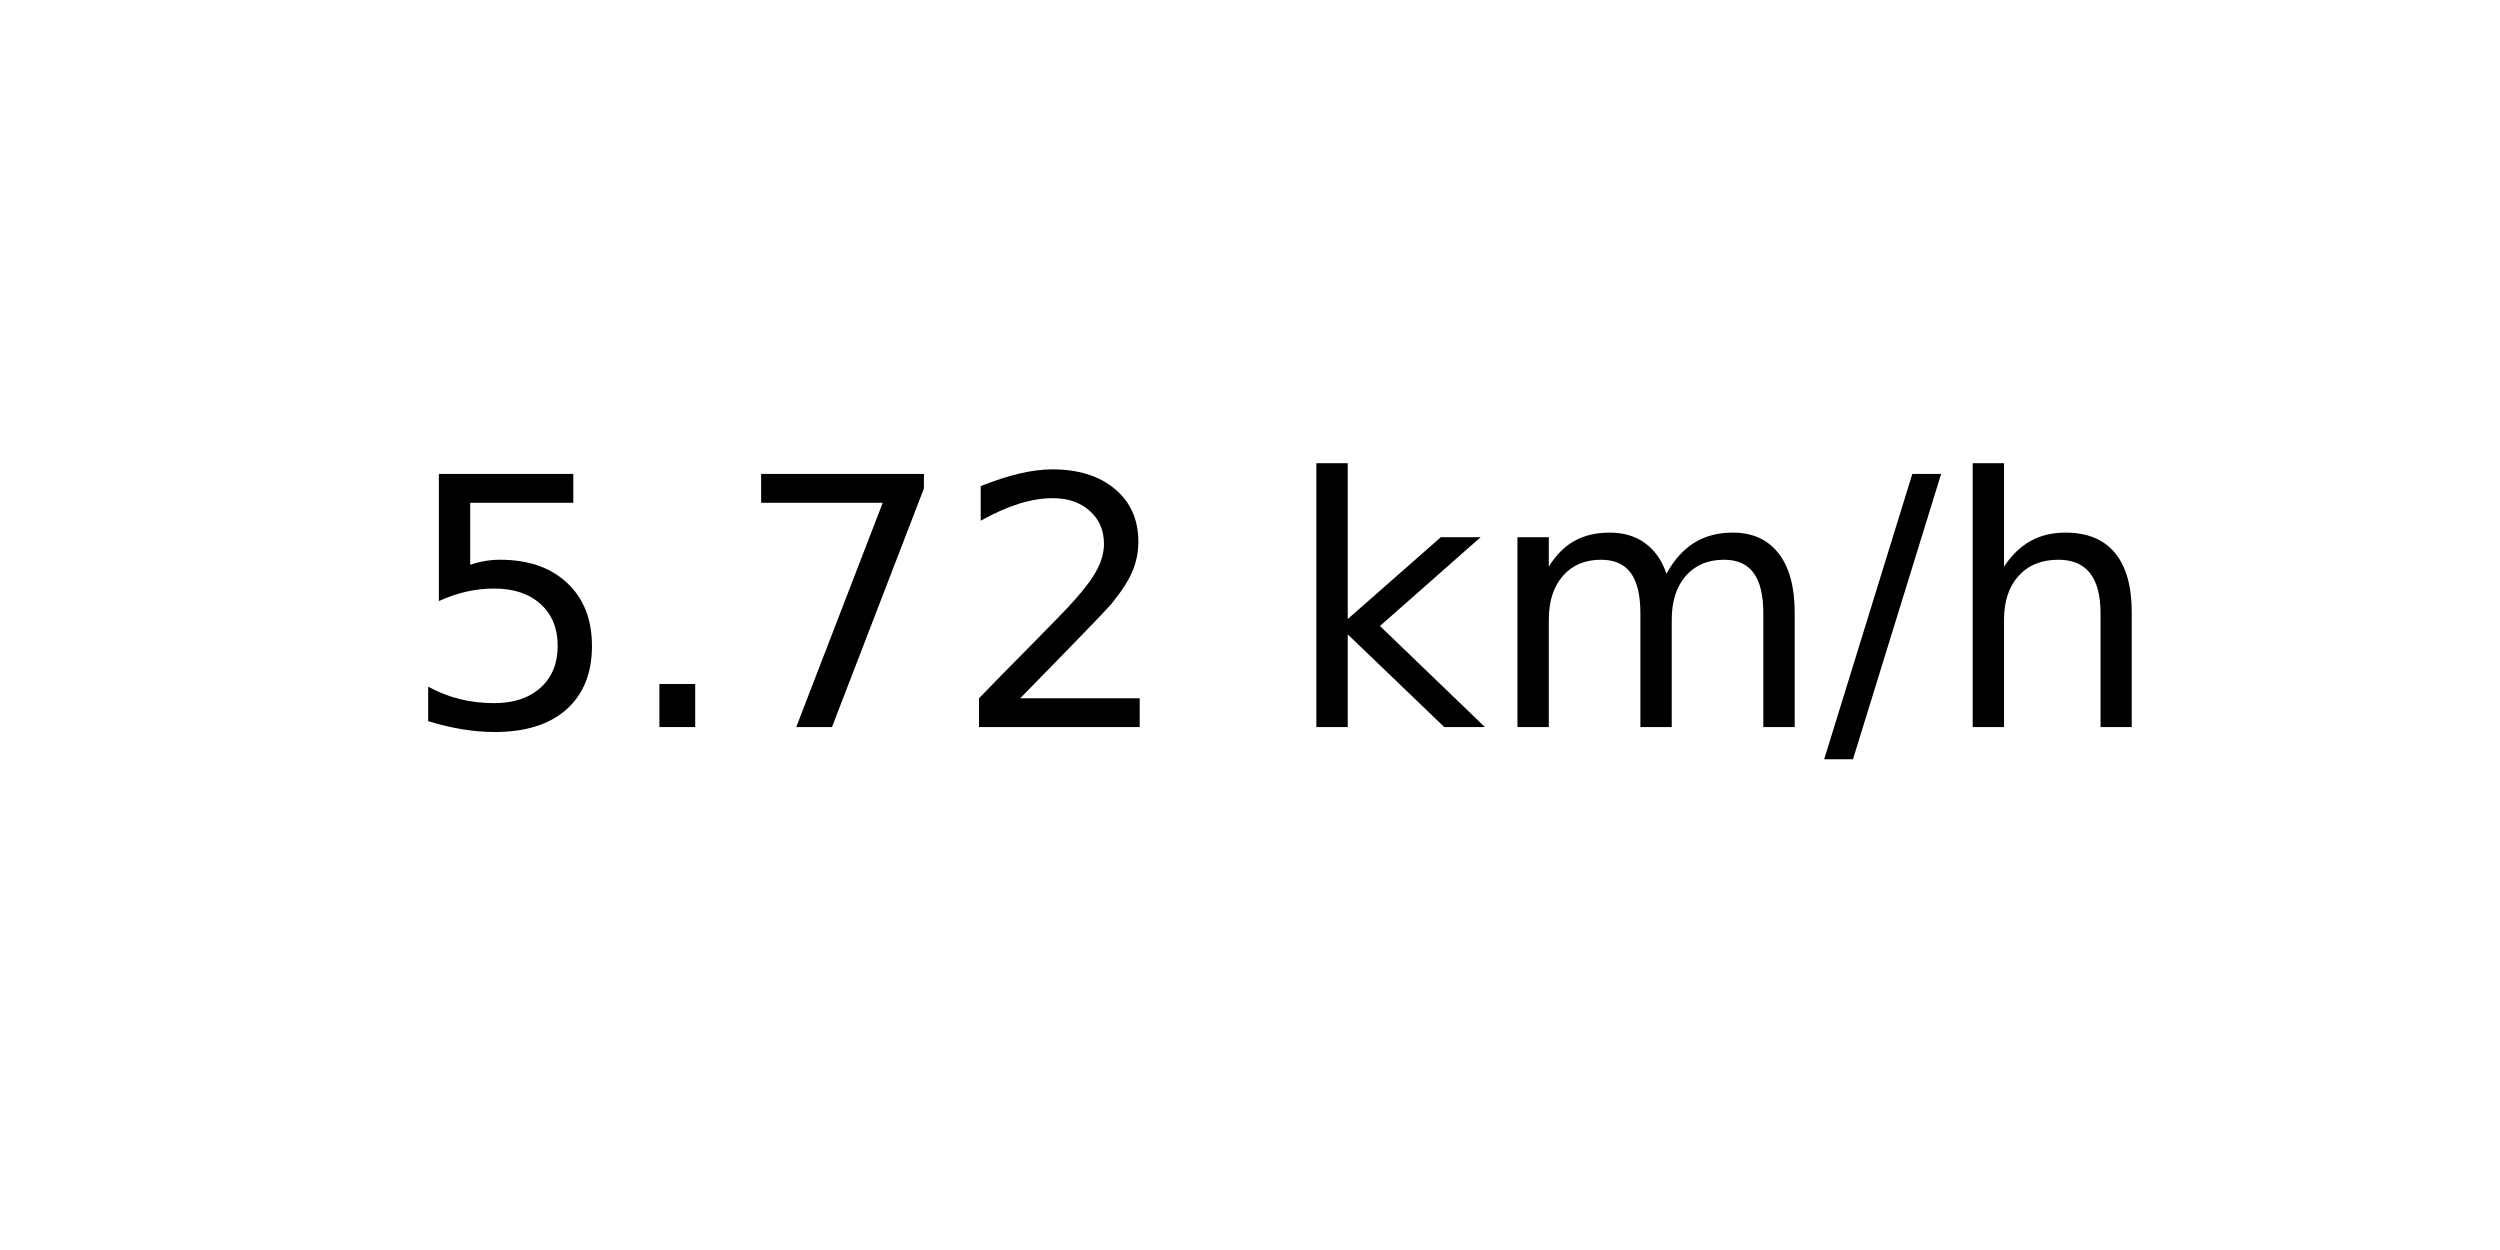
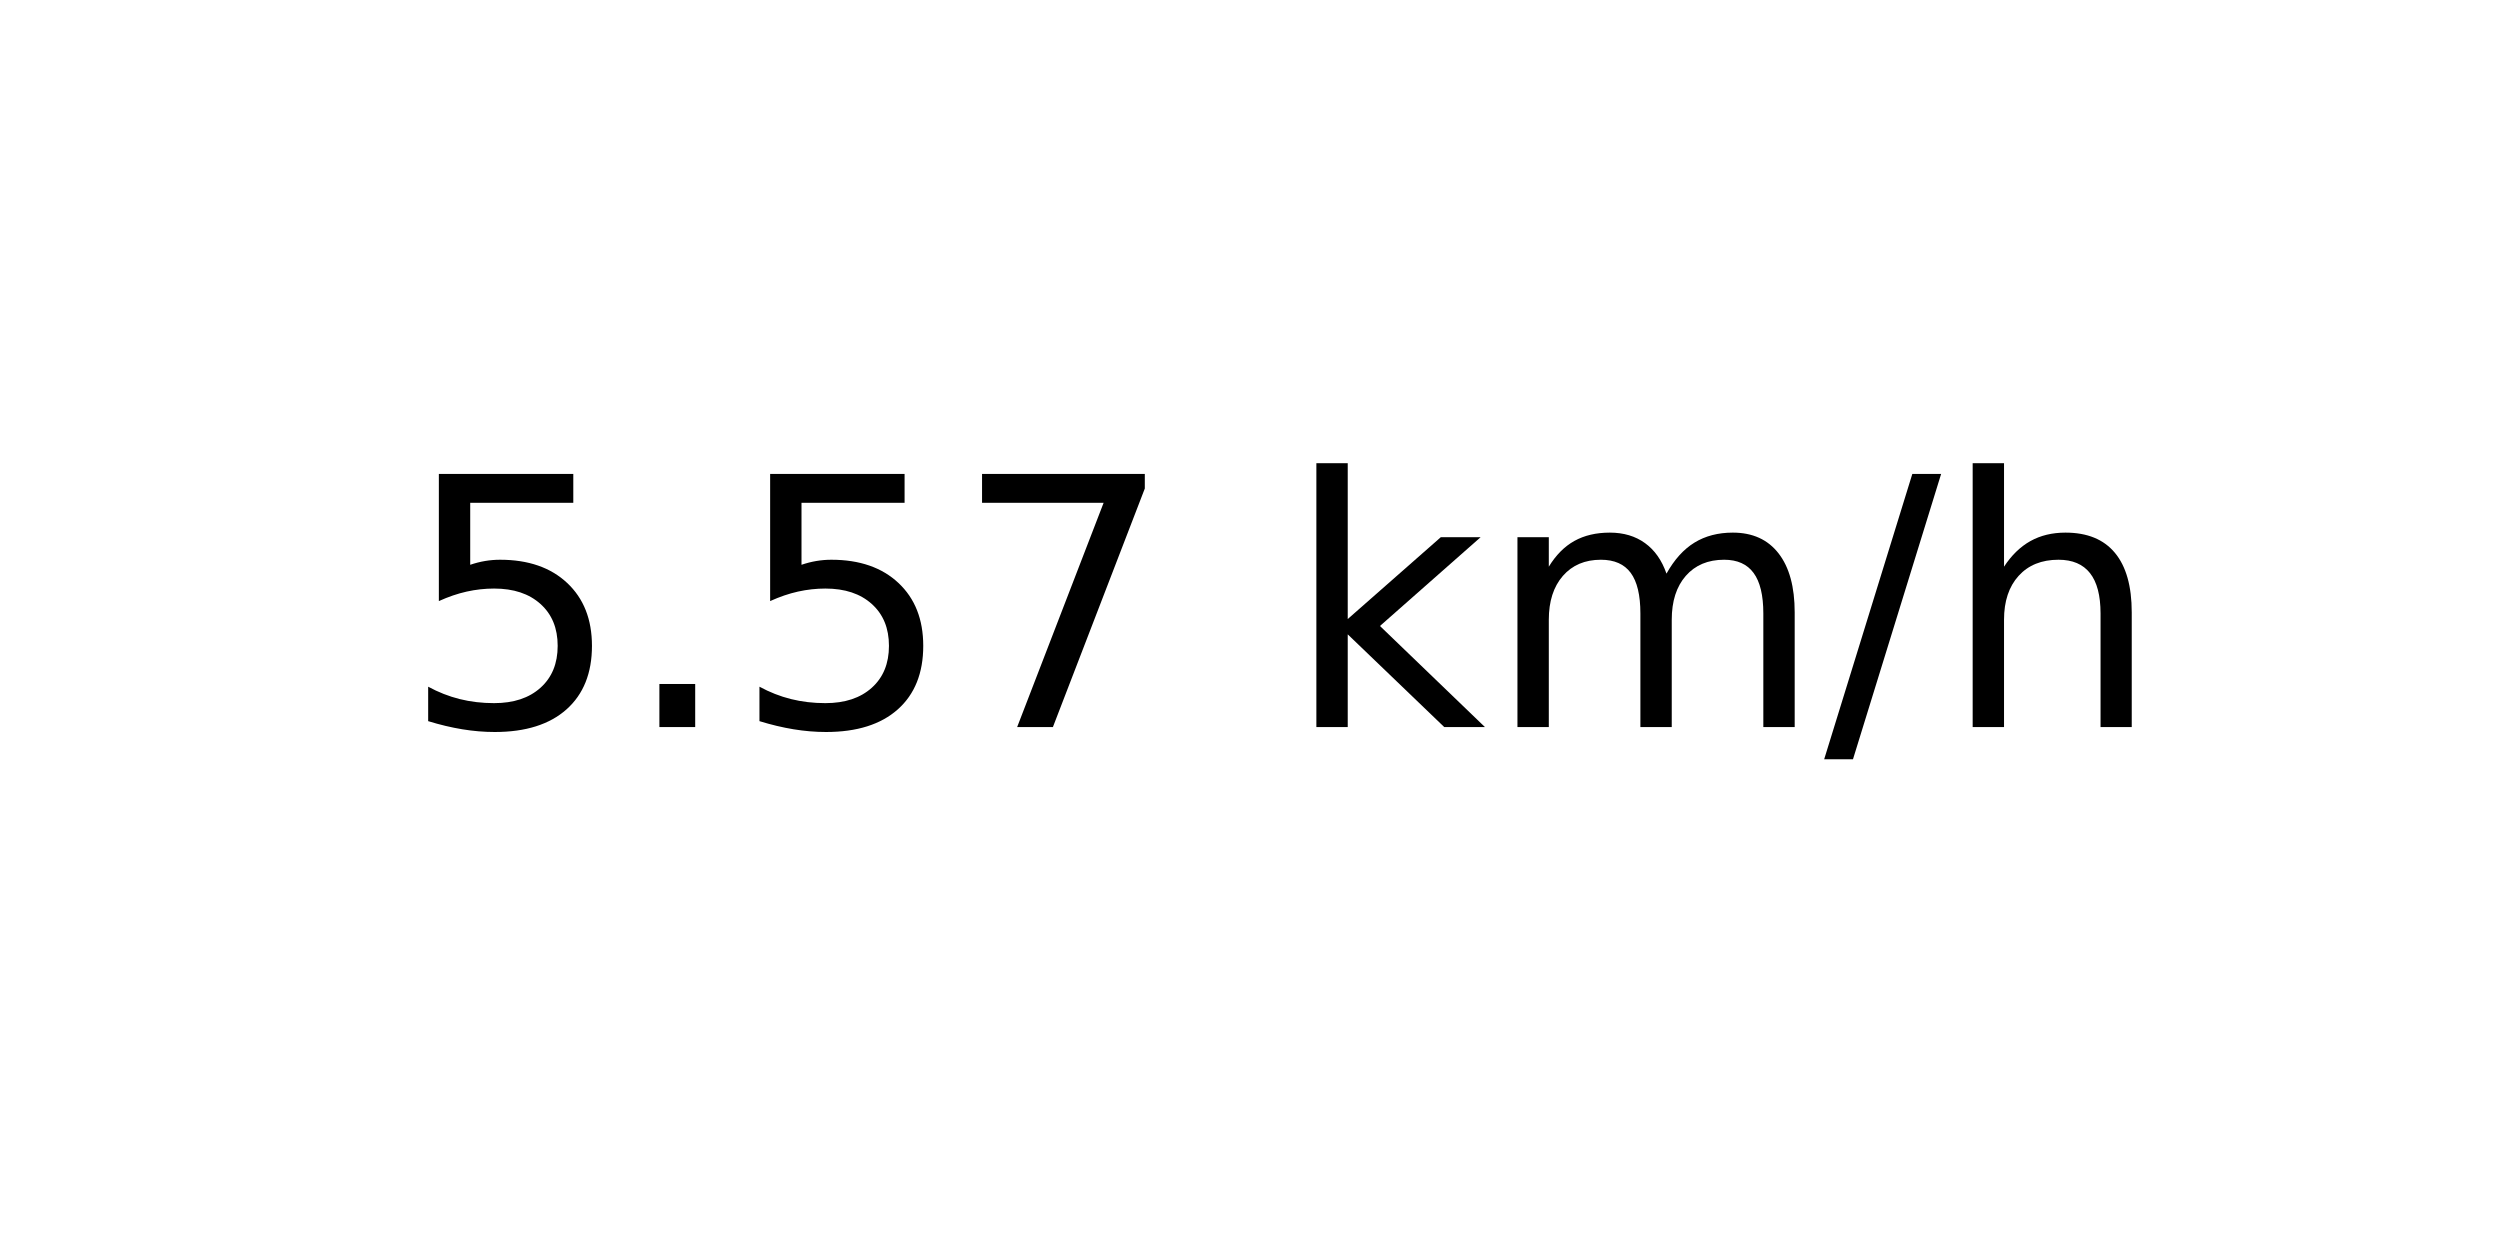
<svg xmlns="http://www.w3.org/2000/svg" xmlns:xlink="http://www.w3.org/1999/xlink" width="72pt" height="36pt" viewBox="0 0 72 36" version="1.1">
  <defs>
    <style type="text/css">*{stroke-linejoin: round; stroke-linecap: butt}</style>
  </defs>
  <g id="figure_1">
    <g id="axes_1">
      <g id="text_1">
        <g transform="translate(11.55937 20.93937) scale(0.1 -0.1)">
          <defs>
            <path id="DejaVuSans-35" d="M 691 4666  L 3169 4666  L 3169 4134  L 1269 4134  L 1269 2991  Q 1406 3038 1543 3061  Q 1681 3084 1819 3084  Q 2600 3084 3056 2656  Q 3513 2228 3513 1497  Q 3513 744 3044 326  Q 2575 -91 1722 -91  Q 1428 -91 1123 -41  Q 819 9 494 109  L 494 744  Q 775 591 1075 516  Q 1375 441 1709 441  Q 2250 441 2565 725  Q 2881 1009 2881 1497  Q 2881 1984 2565 2268  Q 2250 2553 1709 2553  Q 1456 2553 1204 2497  Q 953 2441 691 2322  L 691 4666  z " transform="scale(0.015625)" />
            <path id="DejaVuSans-2e" d="M 684 794  L 1344 794  L 1344 0  L 684 0  L 684 794  z " transform="scale(0.015625)" />
            <path id="DejaVuSans-37" d="M 525 4666  L 3525 4666  L 3525 4397  L 1831 0  L 1172 0  L 2766 4134  L 525 4134  L 525 4666  z " transform="scale(0.015625)" />
-             <path id="DejaVuSans-32" d="M 1228 531  L 3431 531  L 3431 0  L 469 0  L 469 531  Q 828 903 1448 1529  Q 2069 2156 2228 2338  Q 2531 2678 2651 2914  Q 2772 3150 2772 3378  Q 2772 3750 2511 3984  Q 2250 4219 1831 4219  Q 1534 4219 1204 4116  Q 875 4013 500 3803  L 500 4441  Q 881 4594 1212 4672  Q 1544 4750 1819 4750  Q 2544 4750 2975 4387  Q 3406 4025 3406 3419  Q 3406 3131 3298 2873  Q 3191 2616 2906 2266  Q 2828 2175 2409 1742  Q 1991 1309 1228 531  z " transform="scale(0.015625)" />
            <path id="DejaVuSans-20" transform="scale(0.015625)" />
            <path id="DejaVuSans-6b" d="M 581 4863  L 1159 4863  L 1159 1991  L 2875 3500  L 3609 3500  L 1753 1863  L 3688 0  L 2938 0  L 1159 1709  L 1159 0  L 581 0  L 581 4863  z " transform="scale(0.015625)" />
            <path id="DejaVuSans-6d" d="M 3328 2828  Q 3544 3216 3844 3400  Q 4144 3584 4550 3584  Q 5097 3584 5394 3201  Q 5691 2819 5691 2113  L 5691 0  L 5113 0  L 5113 2094  Q 5113 2597 4934 2840  Q 4756 3084 4391 3084  Q 3944 3084 3684 2787  Q 3425 2491 3425 1978  L 3425 0  L 2847 0  L 2847 2094  Q 2847 2600 2669 2842  Q 2491 3084 2119 3084  Q 1678 3084 1418 2786  Q 1159 2488 1159 1978  L 1159 0  L 581 0  L 581 3500  L 1159 3500  L 1159 2956  Q 1356 3278 1631 3431  Q 1906 3584 2284 3584  Q 2666 3584 2933 3390  Q 3200 3197 3328 2828  z " transform="scale(0.015625)" />
            <path id="DejaVuSans-2f" d="M 1625 4666  L 2156 4666  L 531 -594  L 0 -594  L 1625 4666  z " transform="scale(0.015625)" />
            <path id="DejaVuSans-68" d="M 3513 2113  L 3513 0  L 2938 0  L 2938 2094  Q 2938 2591 2744 2837  Q 2550 3084 2163 3084  Q 1697 3084 1428 2787  Q 1159 2491 1159 1978  L 1159 0  L 581 0  L 581 4863  L 1159 4863  L 1159 2956  Q 1366 3272 1645 3428  Q 1925 3584 2291 3584  Q 2894 3584 3203 3211  Q 3513 2838 3513 2113  z " transform="scale(0.015625)" />
          </defs>
          <use xlink:href="#DejaVuSans-35" />
          <use xlink:href="#DejaVuSans-2e" x="63.623" />
-           <use xlink:href="#DejaVuSans-37" x="95.41" />
-           <use xlink:href="#DejaVuSans-32" x="159.033" />
+           <use xlink:href="#DejaVuSans-35" x="95.41" />
+           <use xlink:href="#DejaVuSans-37" x="159.033" />
          <use xlink:href="#DejaVuSans-20" x="222.656" />
          <use xlink:href="#DejaVuSans-6b" x="254.443" />
          <use xlink:href="#DejaVuSans-6d" x="312.354" />
          <use xlink:href="#DejaVuSans-2f" x="409.766" />
          <use xlink:href="#DejaVuSans-68" x="443.457" />
        </g>
      </g>
    </g>
  </g>
</svg>
